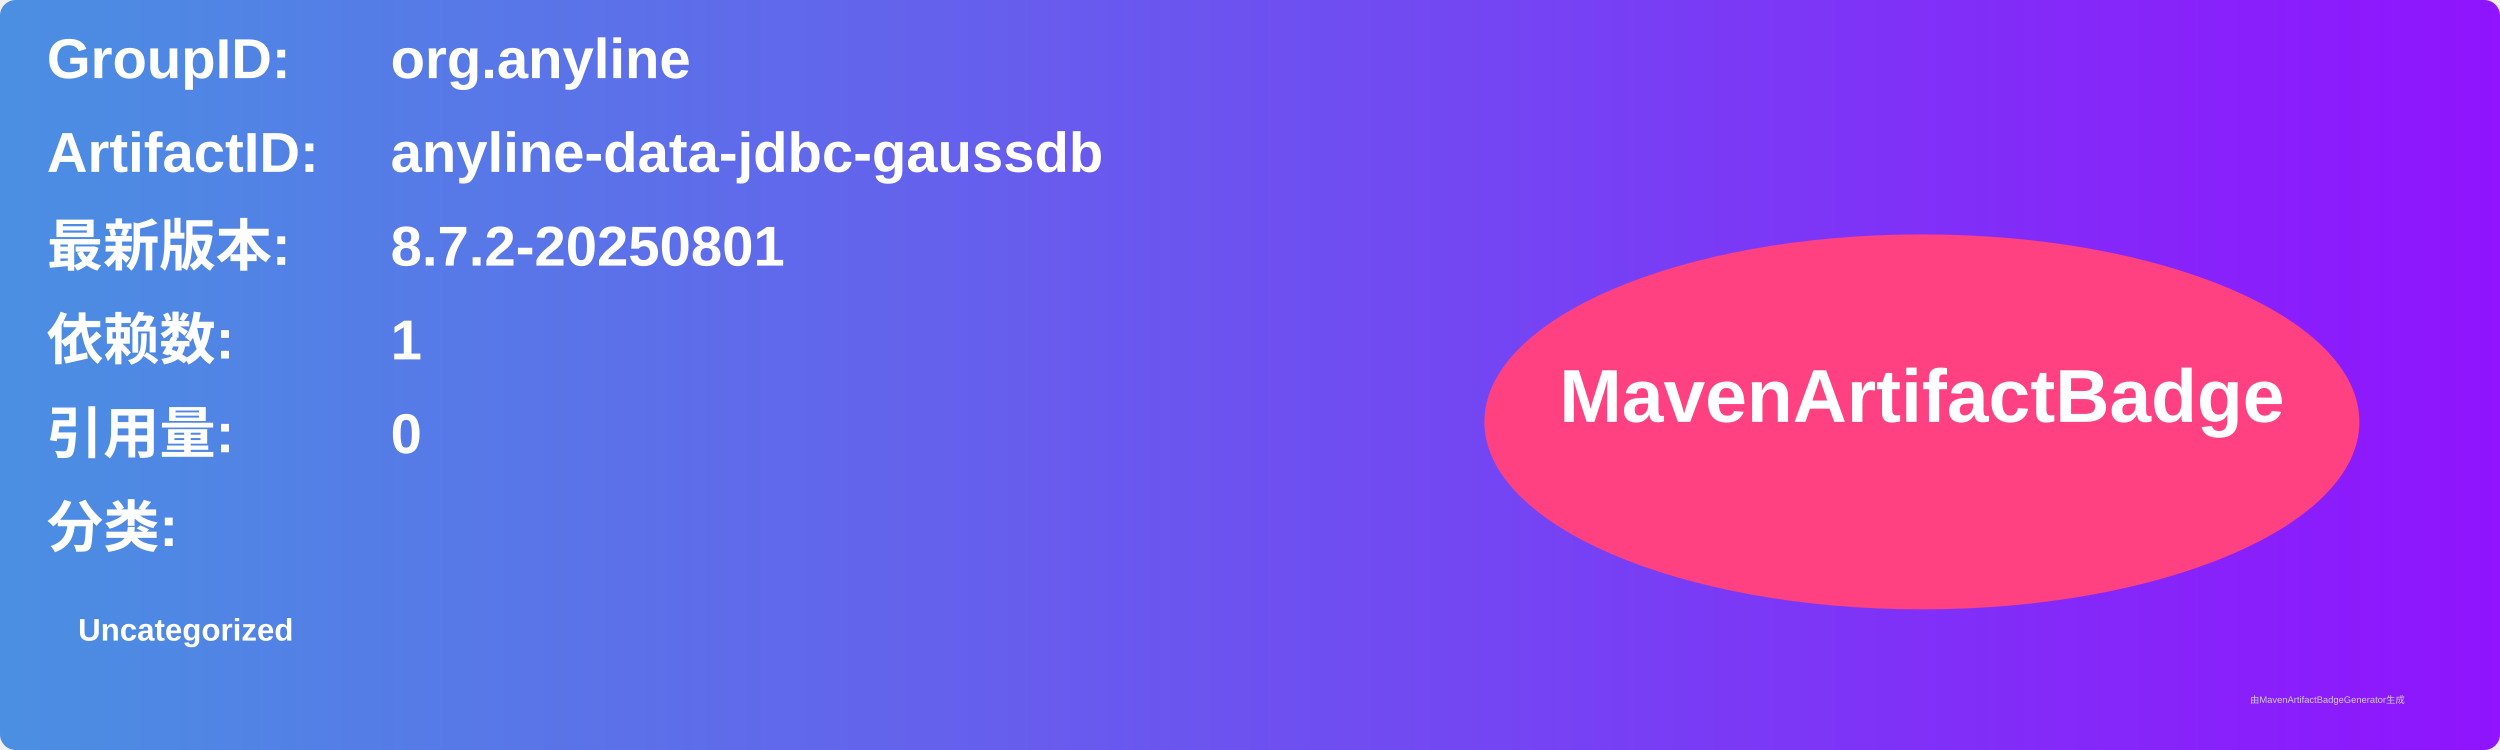
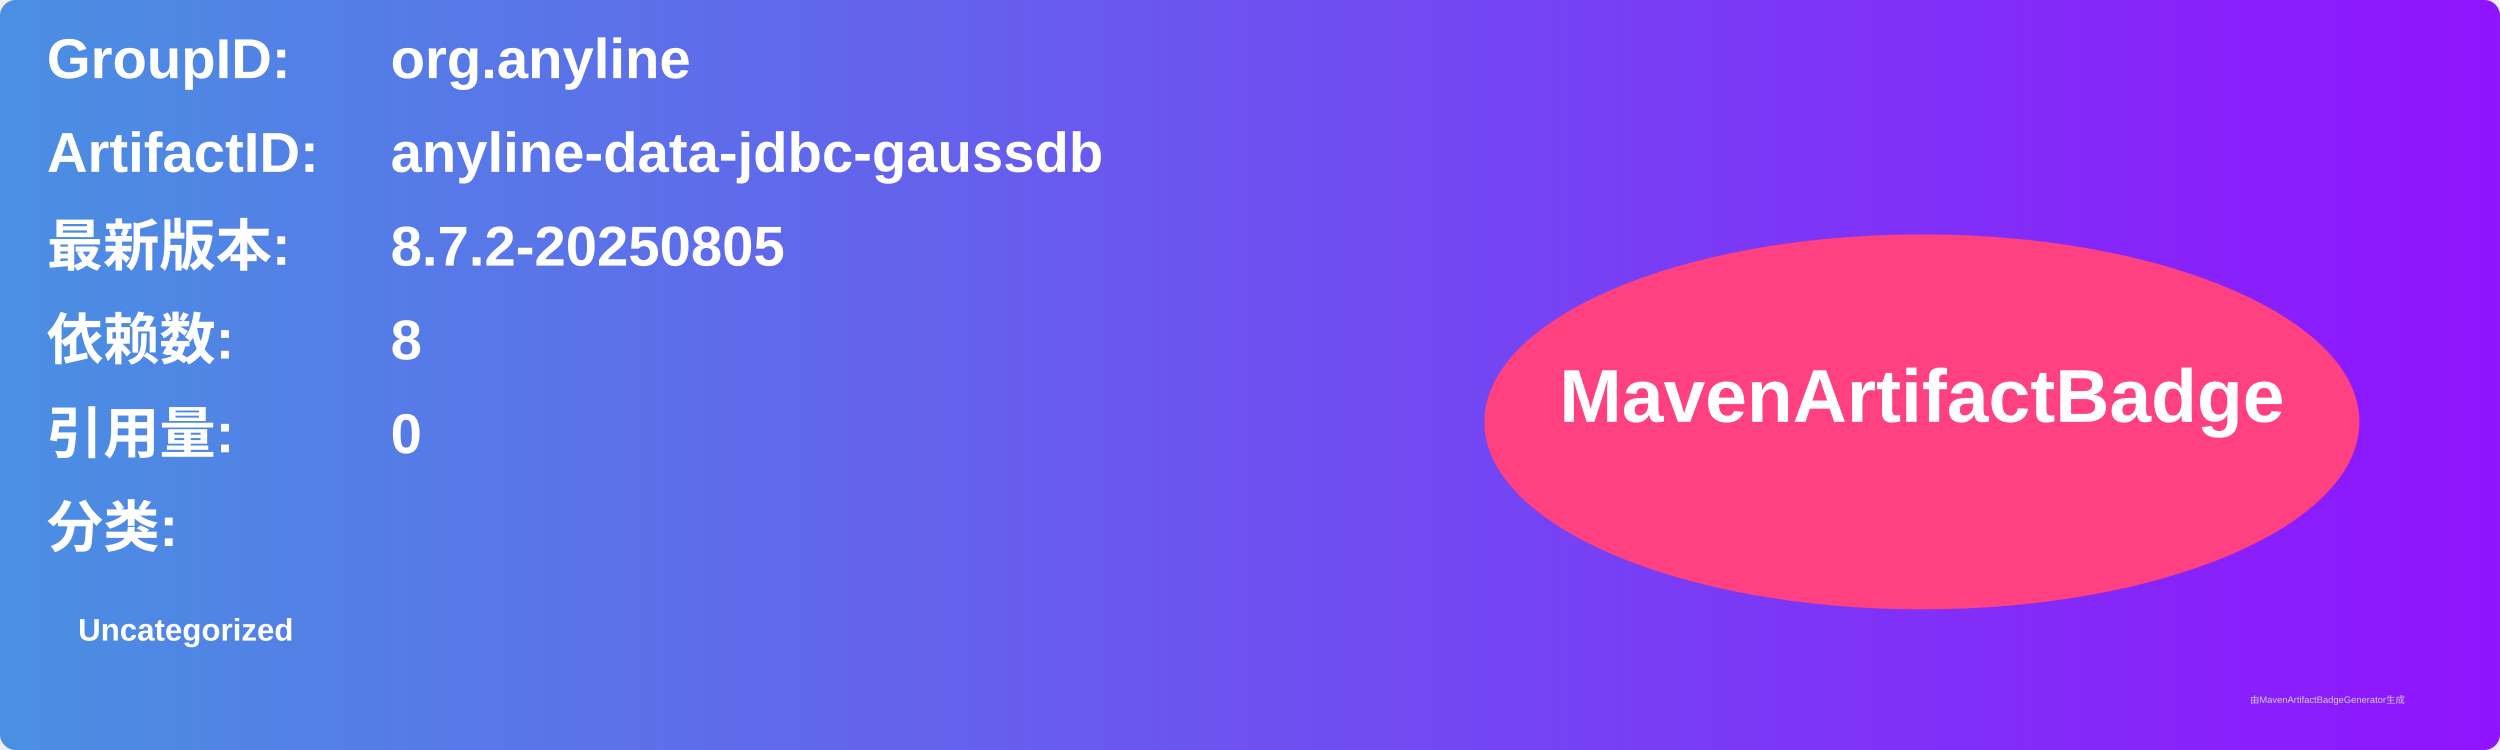
<svg xmlns="http://www.w3.org/2000/svg" width="800" height="240" viewBox="0 0 800 240">
  <linearGradient id="grad" x1="0%" y1="0%" x2="100%" y2="0%">
    <stop offset="0%" stop-color="#4a90e2" />
    <stop offset="100%" stop-color="#9013fe" />
  </linearGradient>
  <rect width="100%" height="100%" rx="5" ry="5" fill="url(#grad)" />
  <g transform="translate(15, 15)">
    <text x="0" y="10" font-family="Arial" font-size="18" fill="white" font-weight="bold" width="260">GroupID:</text>
    <text x="110" y="10" font-family="Arial" font-size="18" fill="white" font-weight="bold" width="460">org.anyline</text>
    <text x="0" y="40" font-family="Arial" font-size="18" fill="white" font-weight="bold" width="260">ArtifactID:</text>
    <text x="110" y="40" font-family="Arial" font-size="18" fill="white" font-weight="bold" width="460">anyline-data-jdbc-gaussdb</text>
    <text x="0" y="70" font-family="Arial" font-size="18" fill="white" font-weight="bold">最新版本:</text>
    <text x="110" y="70" font-family="Arial" font-size="18" fill="white" font-weight="bold">
-       <tspan font-weight="bold">8.7.2-20250801</tspan>
+       <tspan font-weight="bold">8.7.2-20250805</tspan>
    </text>
    <text x="0" y="100" font-family="Arial" font-size="18" fill="white" font-weight="bold">依赖数: </text>
    <text x="110" y="100" font-family="Arial" font-size="18" fill="white">
-       <tspan font-weight="bold">1</tspan>
+       <tspan font-weight="bold">8</tspan>
    </text>
    <text x="0" y="130" font-family="Arial" font-size="18" fill="white" font-weight="bold">引用量: </text>
    <text x="110" y="130" font-family="Arial" font-size="18" fill="white">
      <tspan font-weight="bold">0</tspan>
    </text>
    <text x="0" y="160" font-family="Arial" font-size="18" fill="white" font-weight="bold">分类:</text>
    <text x="10" y="190" font-family="Arial" font-size="10" fill="white">
      <tspan font-weight="bold">Uncategorized</tspan>
    </text>
    <ellipse cx="600" cy="120" rx="140" ry="60" fill="#ff4081" />
    <text x="600" y="120" text-anchor="middle" font-family="Arial" font-size="24" fill="white" font-weight="bold">MavenArtifactBadge</text>
  </g>
  <text x="720" y="225" font-family="Arial" font-size="3" fill="#d0d0d0">由MavenArtifactBadgeGenerator生成</text>
</svg>
